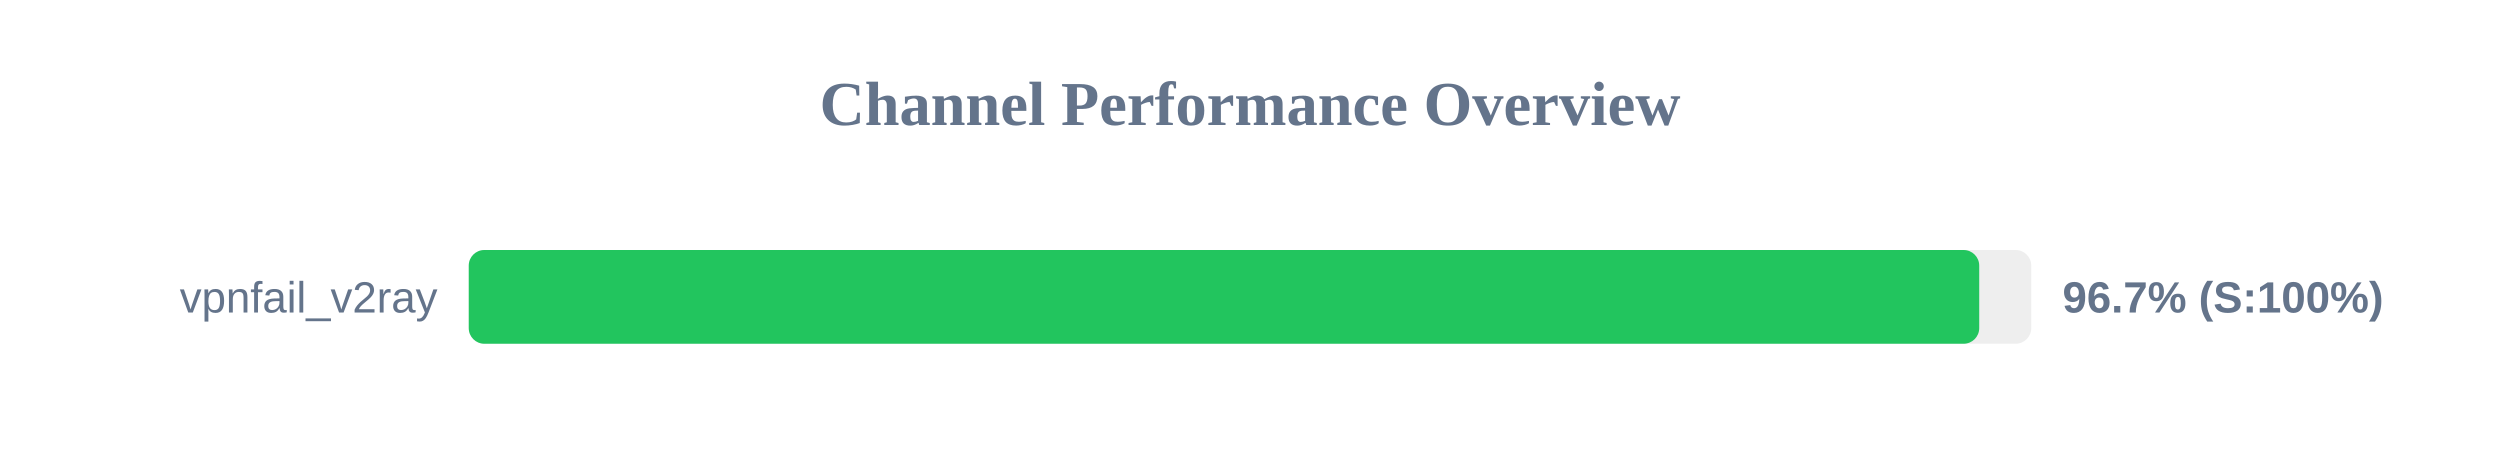
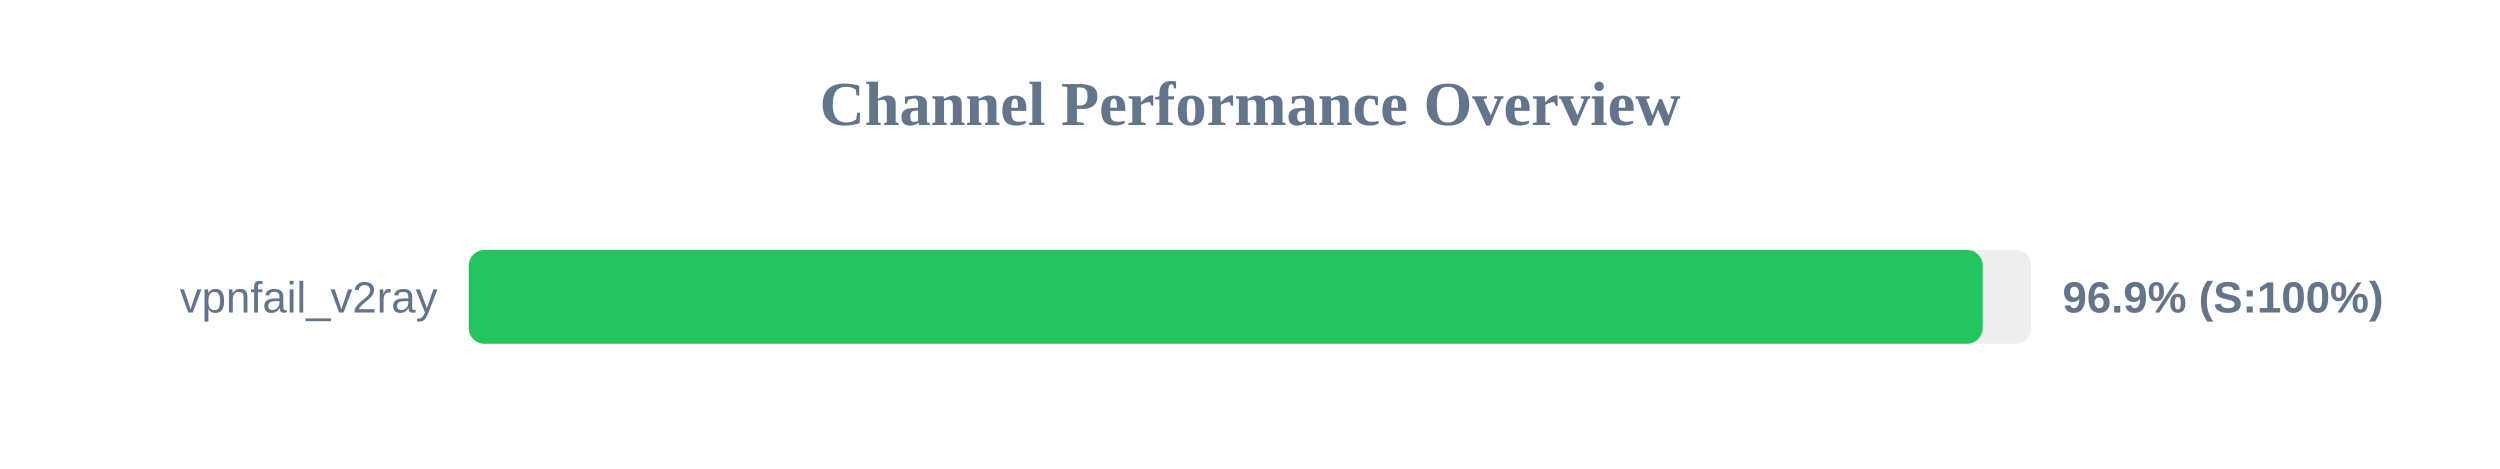
<svg xmlns="http://www.w3.org/2000/svg" width="800" height="150" version="1.1">
  <style>
        .row { font: 14px Arial; fill: #64748b; }
        .score { font: bold 14px Arial; fill: #64748b; }
    </style>
  <text x="400" y="40" text-anchor="middle" font-size="20px" font-weight="bold" fill="#64748b">Channel Performance Overview</text>
  <rect x="150" y="80" width="500" height="30" fill="#eee" rx="5" />
-   <rect x="150" y="80" width="483.35" height="30" fill="#22c55e" rx="5" />
+   <rect x="150" y="80" width="484.45" height="30" fill="#22c55e" rx="5" />
  <text x="140" y="100" text-anchor="end" class="row">vpnfail_v2ray</text>
-   <text x="660" y="100" text-anchor="start" class="score">96.7% (S:100%)</text>
+   <text x="660" y="100" text-anchor="start" class="score">96.9% (S:100%)</text>
</svg>
